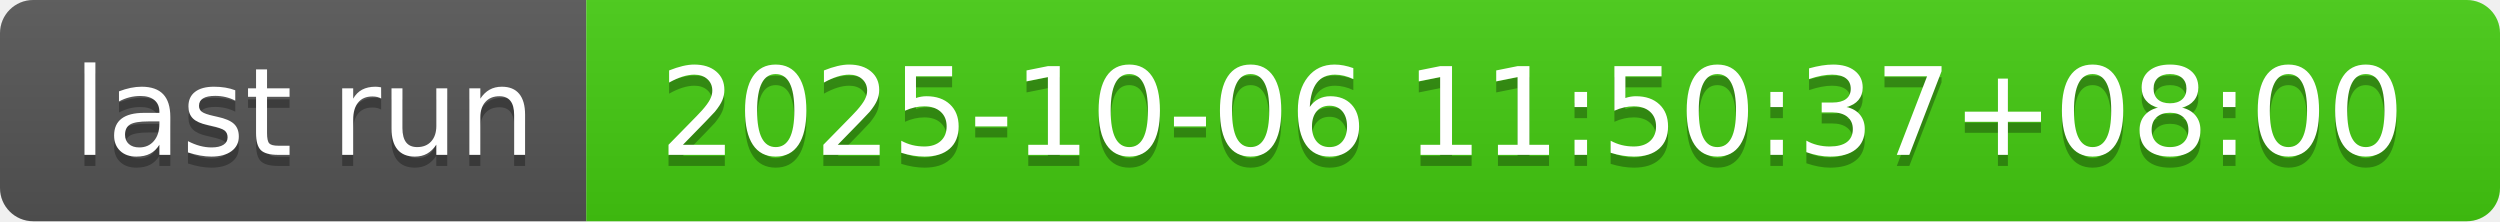
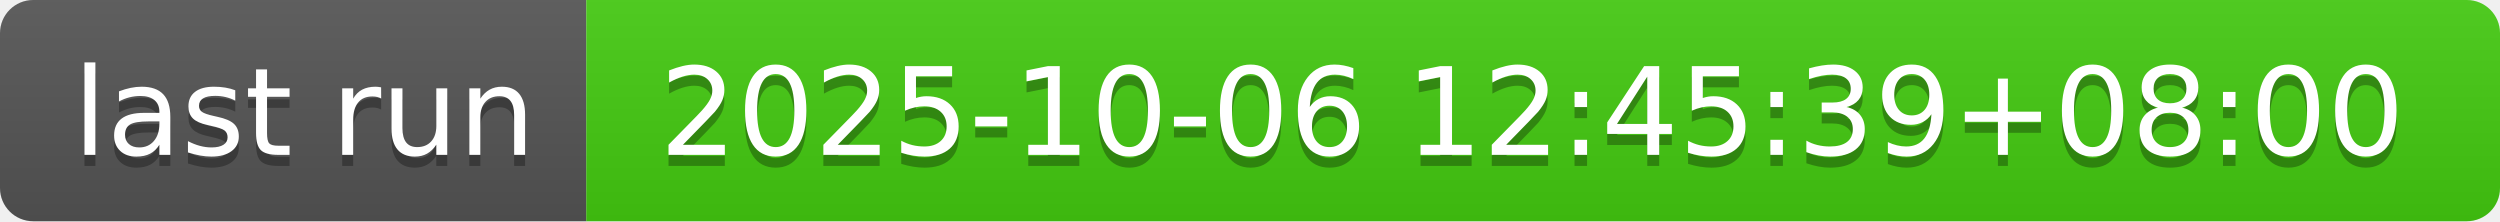
- <svg xmlns="http://www.w3.org/2000/svg" width="226" height="20" role="img" aria-label="last run: 2025-10-06 11:50:37+08:00">
+ <svg xmlns="http://www.w3.org/2000/svg" width="226" height="20" role="img" aria-label="last run: 2025-10-06 12:45:39+08:00">
  <linearGradient id="s" x2="0" y2="100%">
    <stop offset="0" stop-color="#bbb" stop-opacity=".1" />
    <stop offset="1" stop-opacity=".1" />
  </linearGradient>
  <clipPath id="r">
    <rect width="226" height="20" rx="3" fill="#fff" />
  </clipPath>
  <g clip-path="url(#r)">
    <rect width="53" height="20" fill="#555" />
    <rect x="53" width="173" height="20" fill="#4c1" />
    <rect width="226" height="20" fill="url(#s)" />
  </g>
  <g fill="#fff" text-anchor="middle" font-family="Verdana,Geneva,DejaVu Sans,sans-serif" text-rendering="geometricPrecision" font-size="110">
    <text aria-hidden="true" x="275" y="150" fill="#010101" fill-opacity=".3" transform="scale(.1)" textLength="430">last run</text>
    <text x="275" y="140" transform="scale(.1)" fill="#fff" textLength="430">last run</text>
-     <text aria-hidden="true" x="1385" y="150" fill="#010101" fill-opacity=".3" transform="scale(.1)" textLength="1630">2025-10-06 11:50:37+08:00</text>
-     <text x="1385" y="140" transform="scale(.1)" fill="#fff" textLength="1630">2025-10-06 11:50:37+08:00</text>
+     <text aria-hidden="true" x="1385" y="150" fill="#010101" fill-opacity=".3" transform="scale(.1)" textLength="1630">2025-10-06 12:45:39+08:00</text>
+     <text x="1385" y="140" transform="scale(.1)" fill="#fff" textLength="1630">2025-10-06 12:45:39+08:00</text>
  </g>
</svg>
